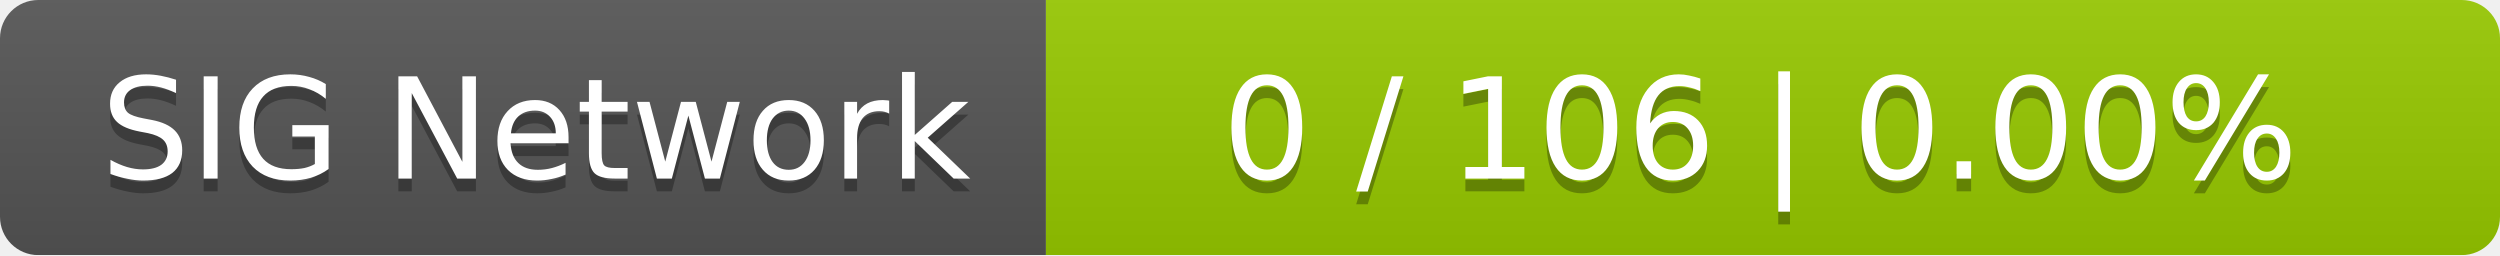
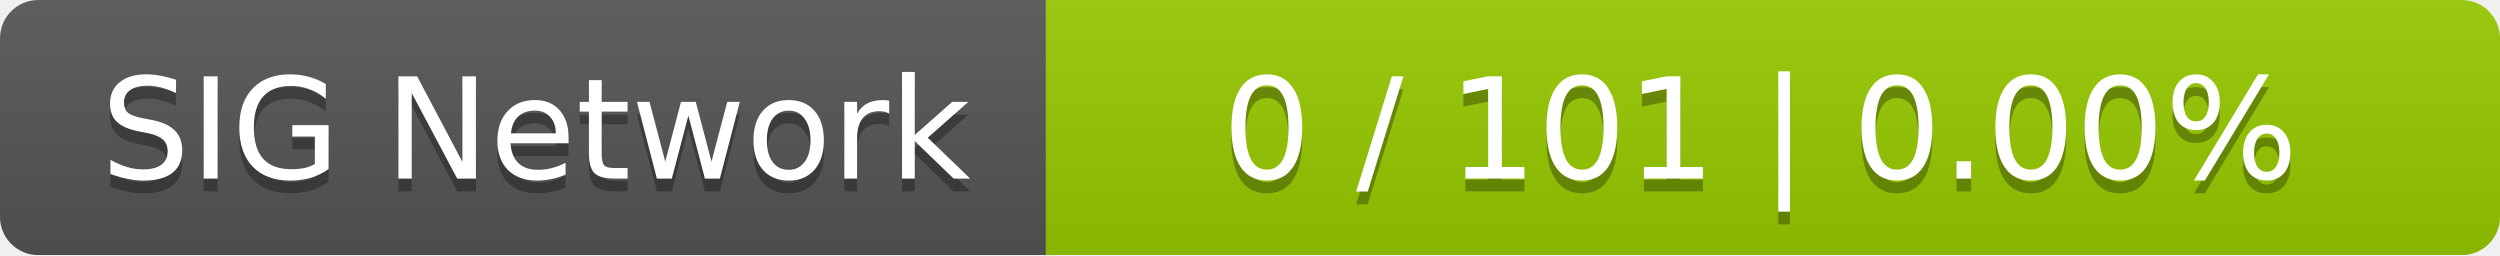
<svg xmlns="http://www.w3.org/2000/svg" width="196" height="20">
  <linearGradient id="smooth" x2="0" y2="100%">
    <stop offset="0" stop-color="#bbb" stop-opacity=".1" />
    <stop offset="1" stop-opacity=".1" />
  </linearGradient>
  <mask id="round">
    <rect width="196" height="20" rx="3" fill="#fff" />
  </mask>
  <g mask="url(#round)">
    <rect width="82" height="20" fill="#555" />
    <rect x="82" width="114" height="20" fill="#97ca00" />
    <rect width="196" height="20" fill="url(#smooth)" />
  </g>
  <g fill="#fff" text-anchor="middle" font-family="DejaVu Sans,Verdana,Geneva,sans-serif" font-size="11">
    <text x="42" y="15" fill="#010101" fill-opacity=".3">SIG Network</text>
    <text x="42" y="14">SIG Network</text>
-     <text x="138" y="15" fill="#010101" fill-opacity=".3">0 / 106    |    0.00%</text>
-     <text x="138" y="14">0 / 106    |    0.00%</text>
+     <text x="138" y="15" fill="#010101" fill-opacity=".3">0 / 101    |    0.00%</text>
+     <text x="138" y="14">0 / 101    |    0.00%</text>
  </g>
</svg>
